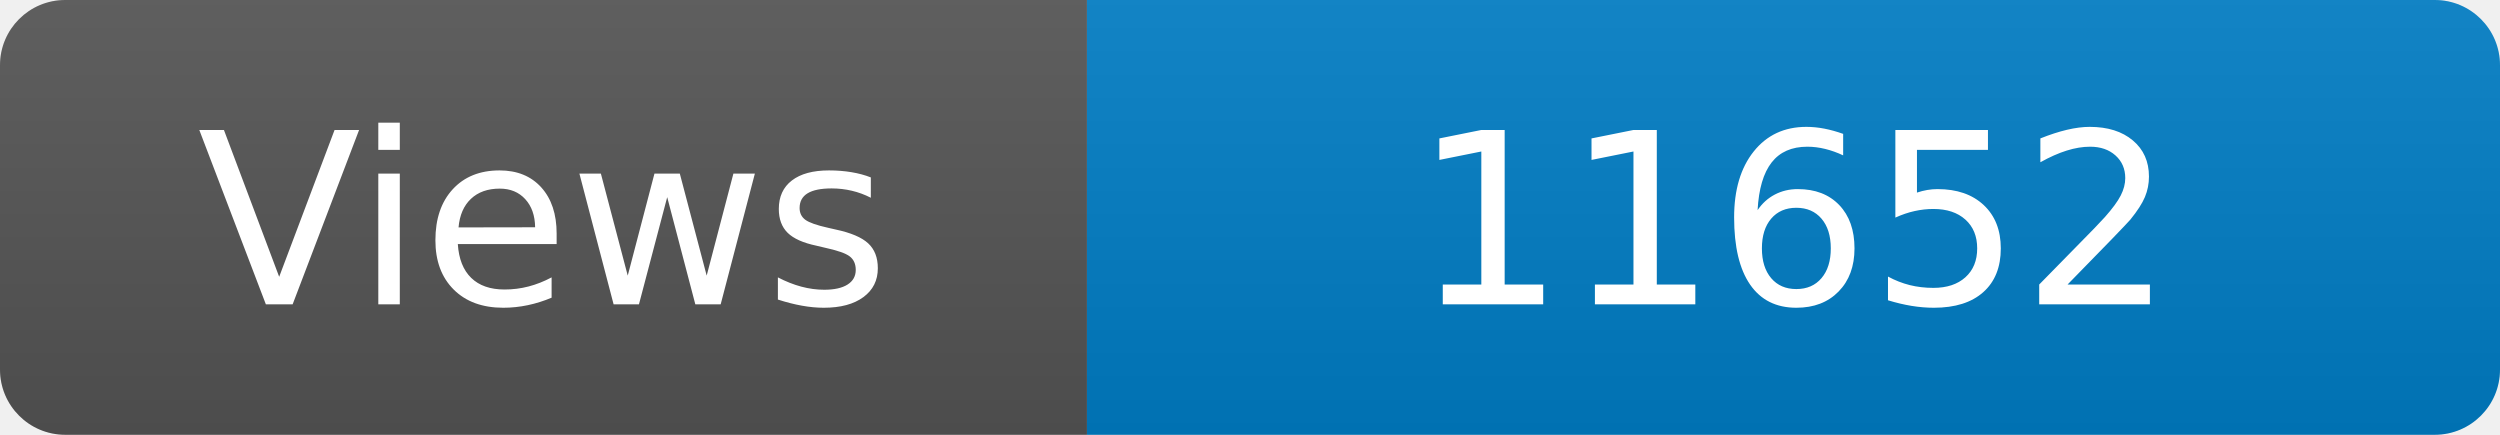
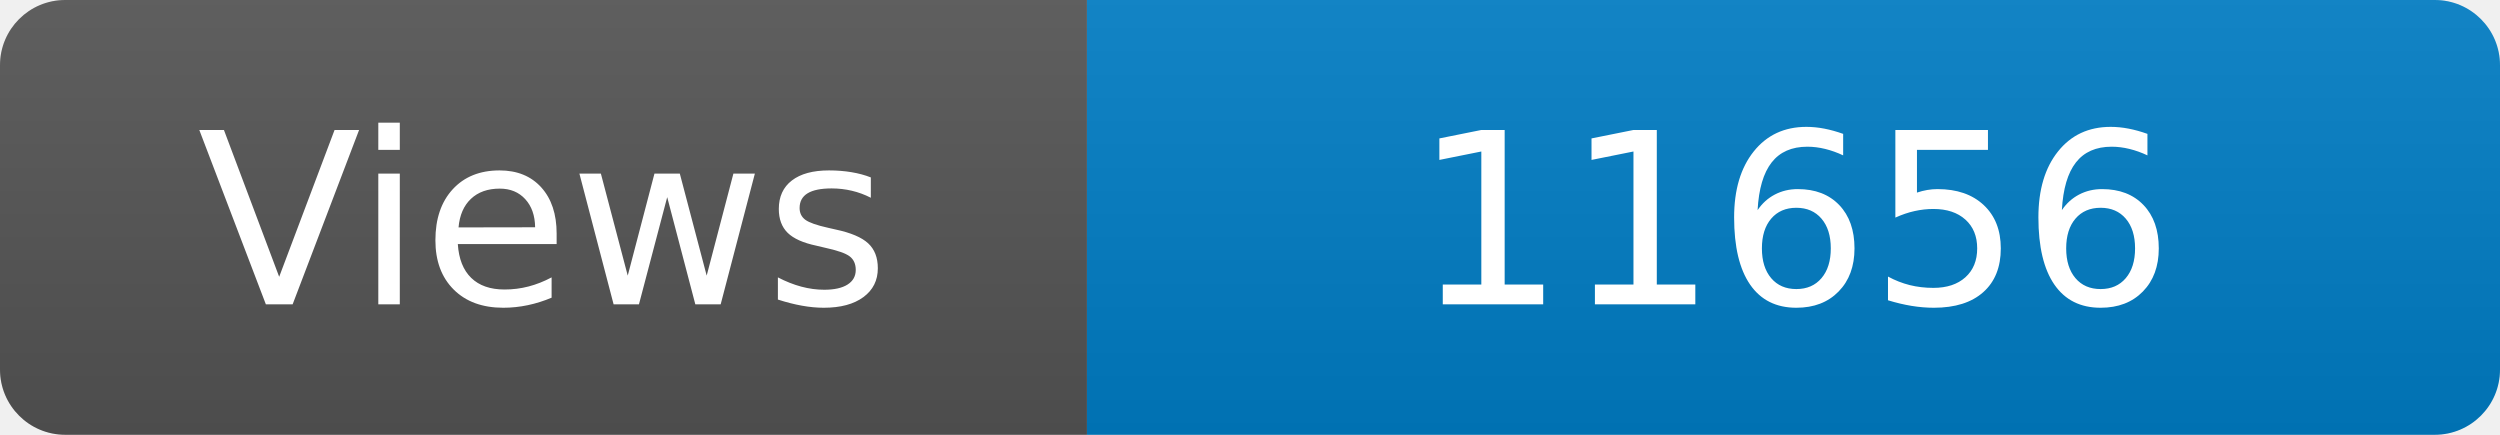
<svg xmlns="http://www.w3.org/2000/svg" width="115" height="20" role="img" aria-label="Maintained?: yes">
  <linearGradient id="s" x2="0" y2="100%">
    <stop offset="0" stop-color="#bbb" stop-opacity=".1" />
    <stop offset="1" stop-opacity=".1" />
  </linearGradient>
  <clipPath id="r">
    <rect width="115" height="20" rx="3" fill="#fff" />
  </clipPath>
  <g clip-path="url(#r)">
    <rect width="50" height="20" fill="#555" />
    <rect x="50" width="160" height="20" fill="#007ec6" />
    <rect width="115" height="20" fill="url(#s)" />
  </g>
  <g fill="#fff" text-anchor="middle" font-family="Verdana,Geneva,DejaVu Sans,sans-serif" font-size="110">
    <text x="250" y="140" transform="scale(.1)" fill="#fff">Views</text>
-     <text x="825" y="140" transform="scale(.1)" fill="#fff">11652</text>
+     <text x="825" y="140" transform="scale(.1)" fill="#fff">11656</text>
  </g>
</svg>
